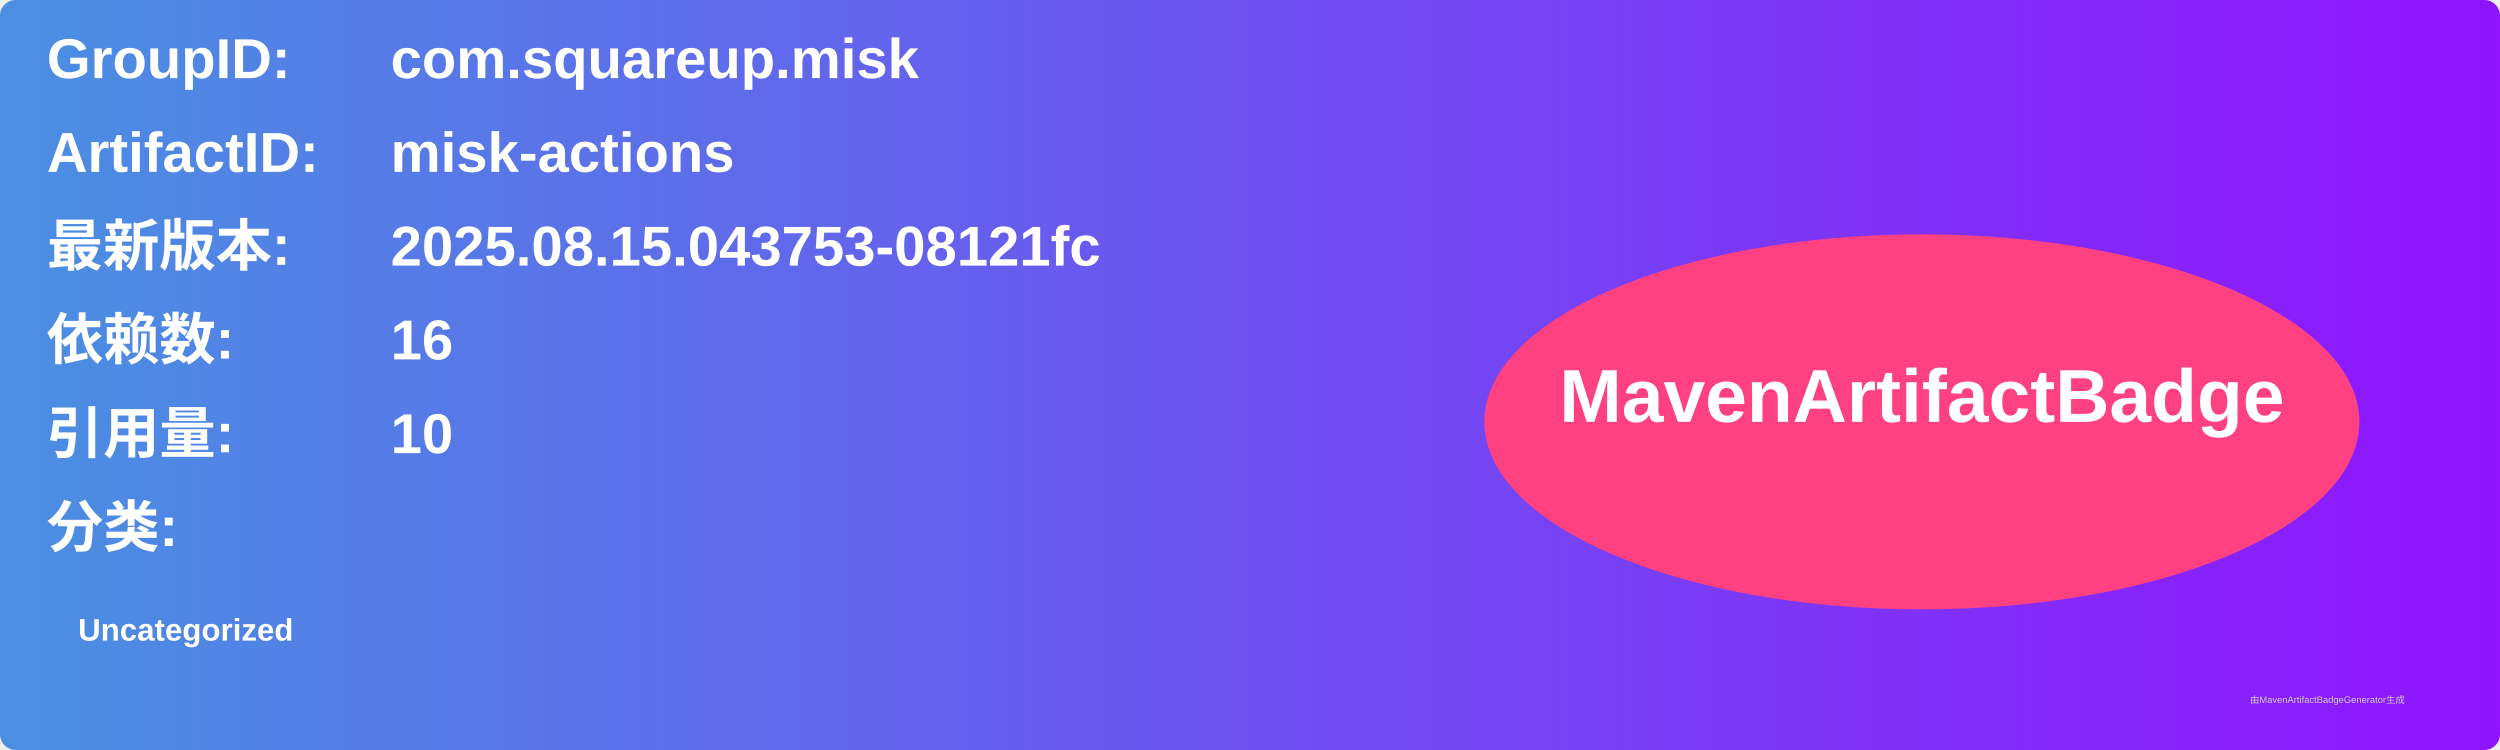
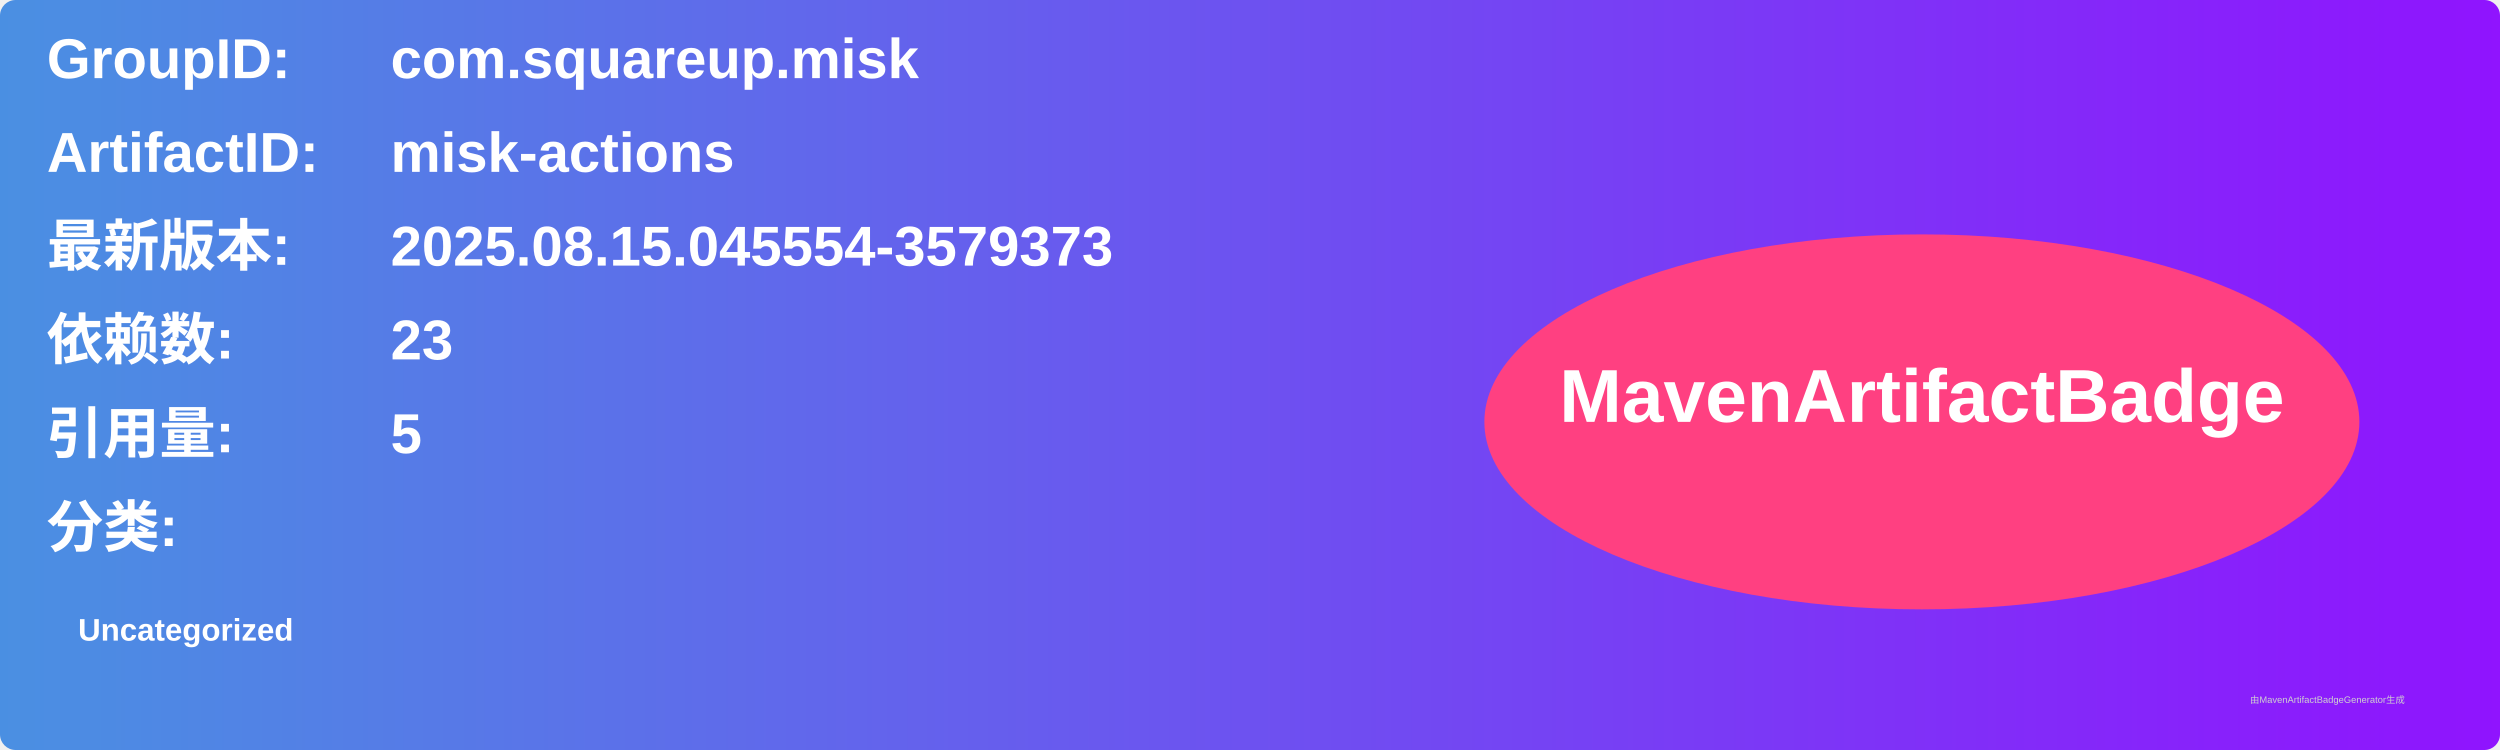
<svg xmlns="http://www.w3.org/2000/svg" width="800" height="240" viewBox="0 0 800 240">
  <linearGradient id="grad" x1="0%" y1="0%" x2="100%" y2="0%">
    <stop offset="0%" stop-color="#4a90e2" />
    <stop offset="100%" stop-color="#9013fe" />
  </linearGradient>
  <rect width="100%" height="100%" rx="5" ry="5" fill="url(#grad)" />
  <g transform="translate(15, 15)">
    <text x="0" y="10" font-family="Arial" font-size="18" fill="white" font-weight="bold" width="260">GroupID:</text>
    <text x="110" y="10" font-family="Arial" font-size="18" fill="white" font-weight="bold" width="460">com.squareup.misk</text>
    <text x="0" y="40" font-family="Arial" font-size="18" fill="white" font-weight="bold" width="260">ArtifactID:</text>
    <text x="110" y="40" font-family="Arial" font-size="18" fill="white" font-weight="bold" width="460">misk-actions</text>
    <text x="0" y="70" font-family="Arial" font-size="18" fill="white" font-weight="bold">最新版本:</text>
    <text x="110" y="70" font-family="Arial" font-size="18" fill="white" font-weight="bold">
-       <tspan font-weight="bold">2025.08.15.043753-08121fc</tspan>
+       <tspan font-weight="bold">2025.08.15.045554-3579373</tspan>
    </text>
    <text x="0" y="100" font-family="Arial" font-size="18" fill="white" font-weight="bold">依赖数: </text>
    <text x="110" y="100" font-family="Arial" font-size="18" fill="white">
-       <tspan font-weight="bold">16</tspan>
+       <tspan font-weight="bold">23</tspan>
    </text>
    <text x="0" y="130" font-family="Arial" font-size="18" fill="white" font-weight="bold">引用量: </text>
    <text x="110" y="130" font-family="Arial" font-size="18" fill="white">
-       <tspan font-weight="bold">10</tspan>
+       <tspan font-weight="bold">5</tspan>
    </text>
    <text x="0" y="160" font-family="Arial" font-size="18" fill="white" font-weight="bold">分类:</text>
    <text x="10" y="190" font-family="Arial" font-size="10" fill="white">
      <tspan font-weight="bold">Uncategorized</tspan>
    </text>
    <ellipse cx="600" cy="120" rx="140" ry="60" fill="#ff4081" />
    <text x="600" y="120" text-anchor="middle" font-family="Arial" font-size="24" fill="white" font-weight="bold">MavenArtifactBadge</text>
  </g>
  <text x="720" y="225" font-family="Arial" font-size="3" fill="#d0d0d0">由MavenArtifactBadgeGenerator生成</text>
</svg>
